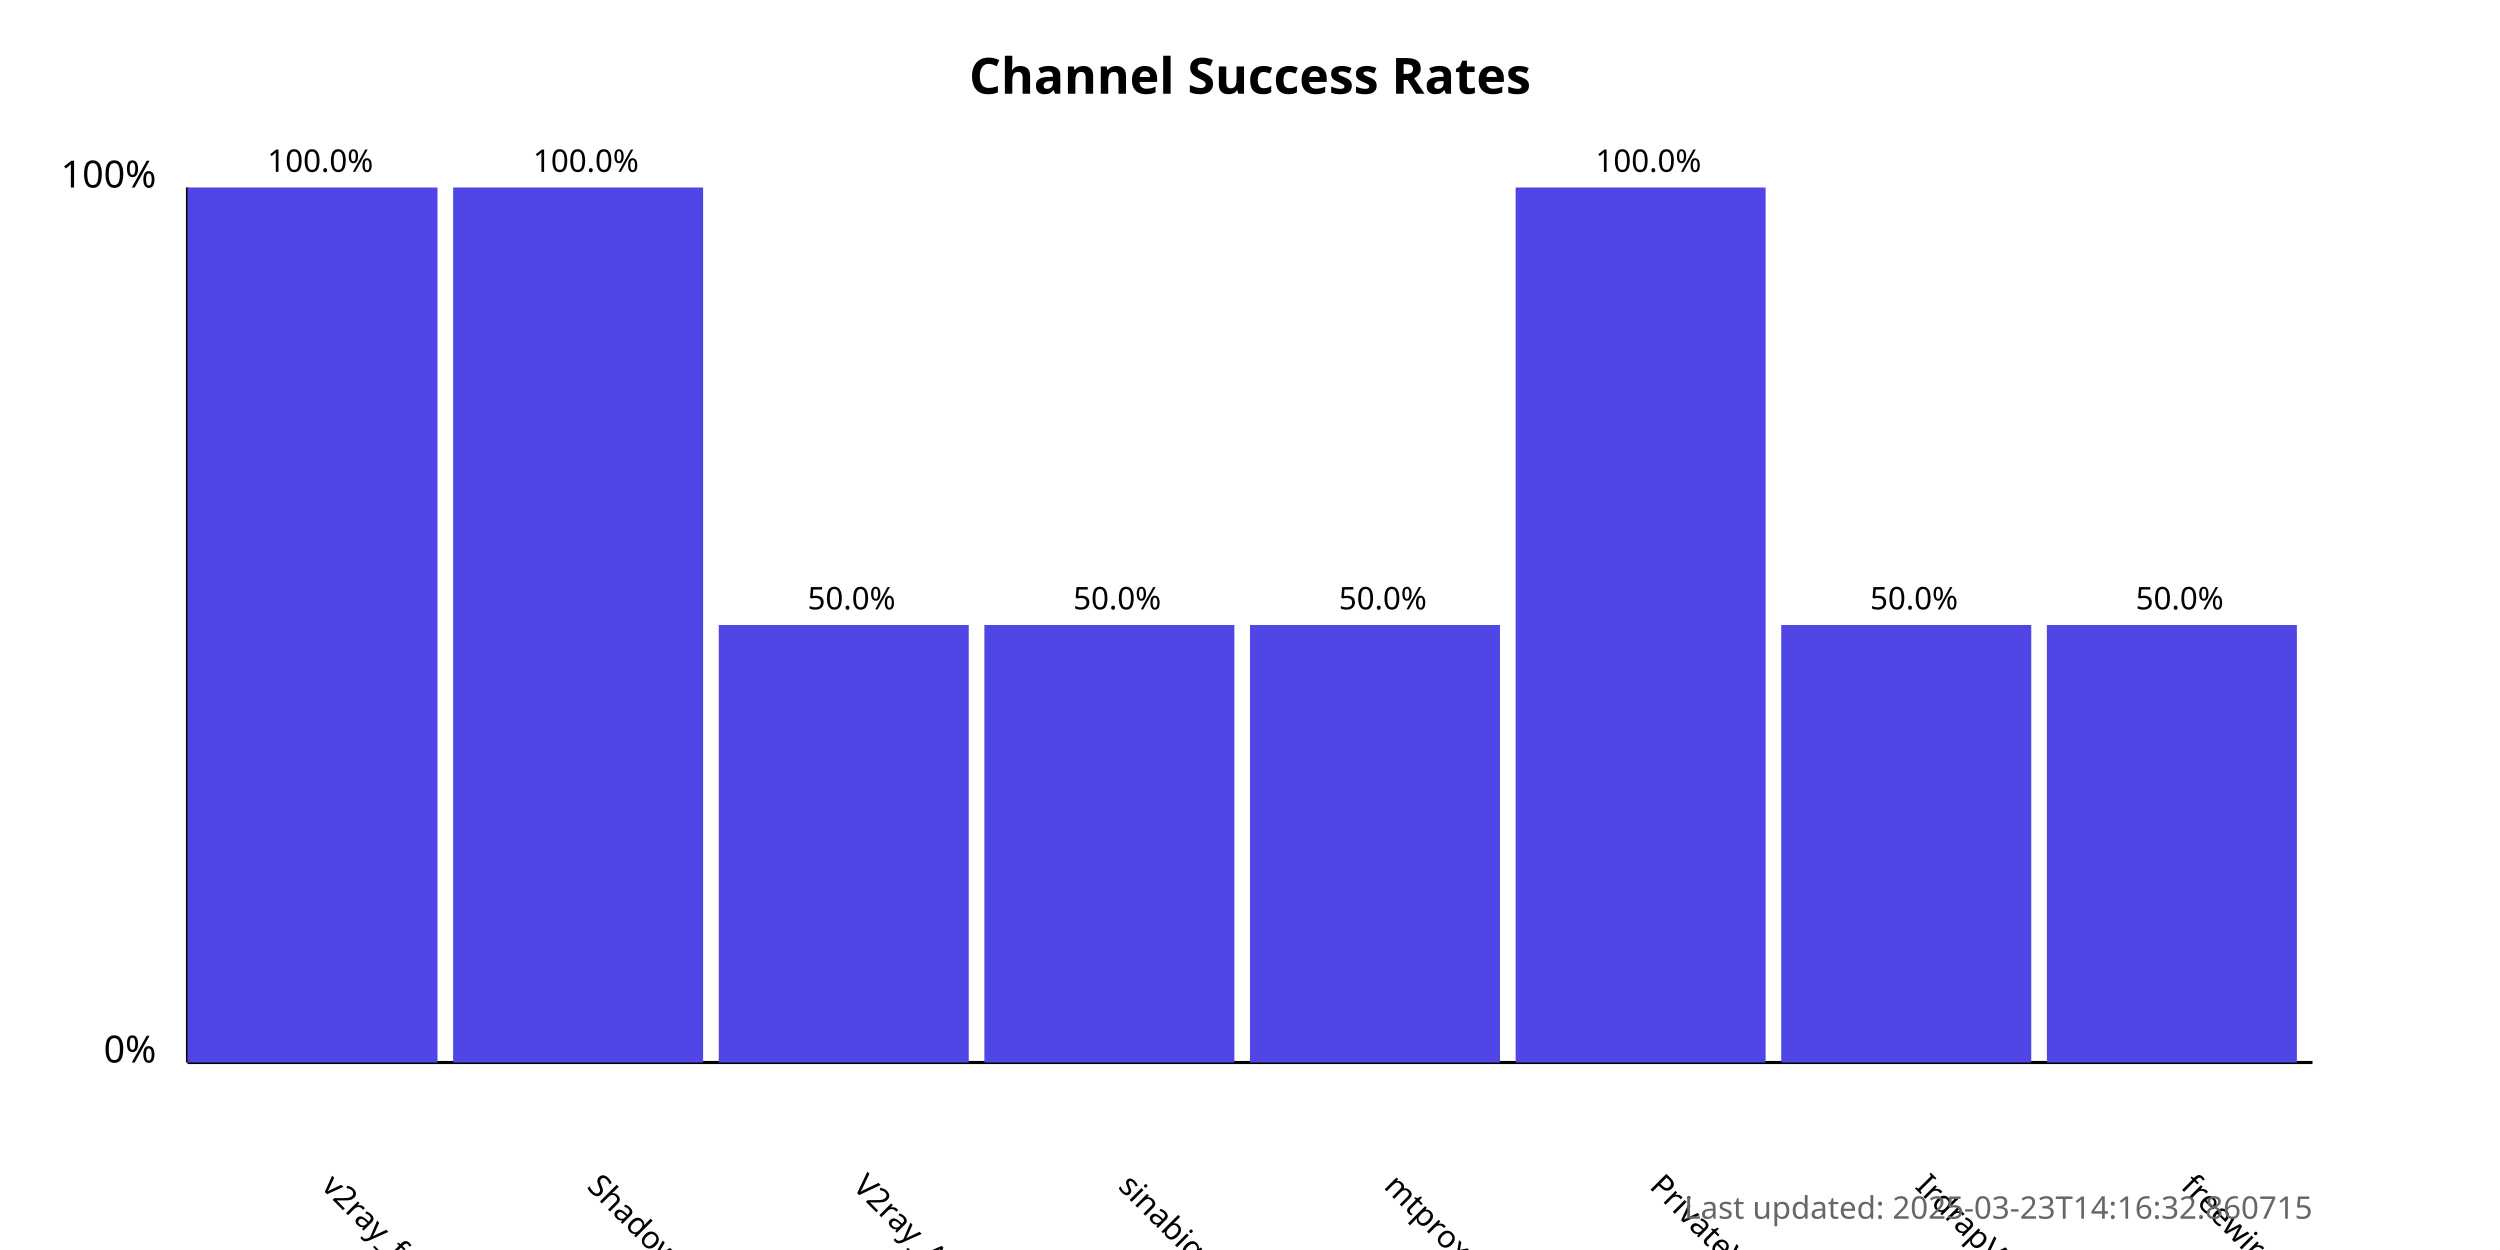
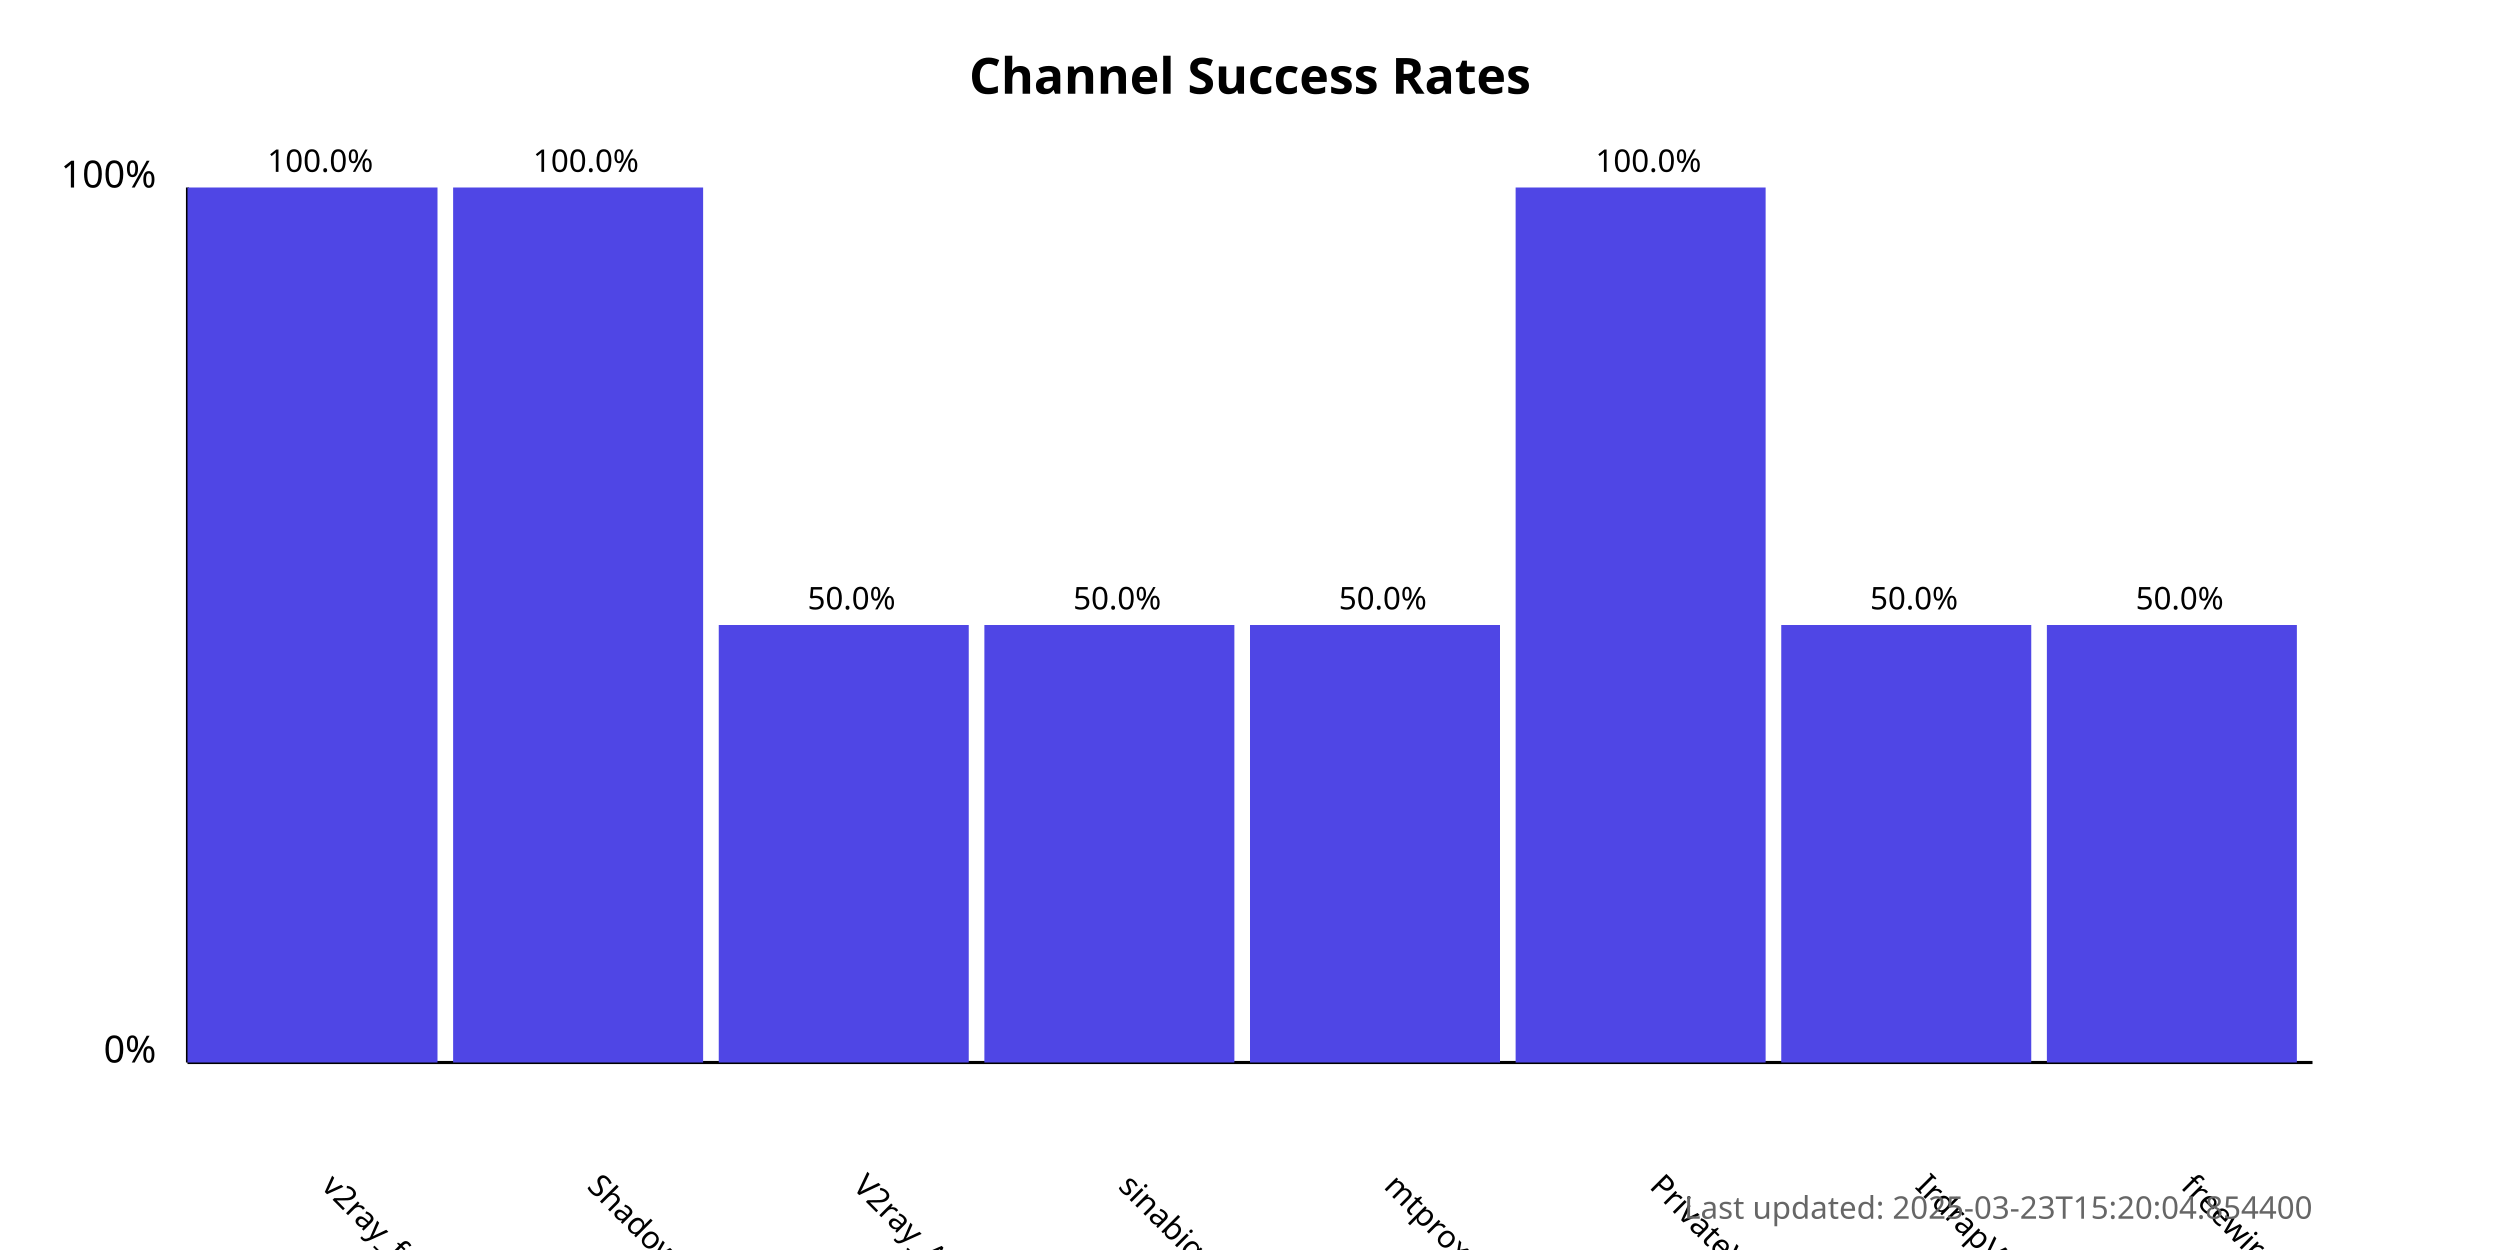
<svg xmlns="http://www.w3.org/2000/svg" width="800" height="400">
  <style>
            .chart-title { font: bold 16px sans-serif; }
            .axis-label { font: 12px sans-serif; }
            .tick-label { font: 10px sans-serif; }
            .bar { fill: #4f46e5; }
            .bar:hover { fill: #6366f1; }
            .timestamp { font: 10px sans-serif; fill: #666; }
        </style>
  <text x="400.0" y="30" text-anchor="middle" class="chart-title">
            Channel Success Rates
        </text>
  <line x1="60" y1="340" x2="60" y2="60" stroke="black" stroke-width="1" />
  <line x1="60" y1="340" x2="740" y2="340" stroke="black" stroke-width="1" />
  <text x="50" y="340" text-anchor="end" class="axis-label">0%</text>
  <text x="50" y="60" text-anchor="end" class="axis-label">100%</text>
  <g>
    <rect x="60" y="60.0" width="80.0" height="280.0" class="bar" />
    <text x="102.5" y="380" transform="rotate(45, 102.5, 380)" text-anchor="start" class="tick-label">
                v2ray_free_conf
            </text>
    <text x="102.5" y="55.0" text-anchor="middle" class="tick-label">
                100.0%
            </text>
  </g>
  <g>
    <rect x="145.0" y="60.0" width="80.0" height="280.0" class="bar" />
    <text x="187.5" y="380" transform="rotate(45, 187.5, 380)" text-anchor="start" class="tick-label">
                ShadowProxy66
            </text>
    <text x="187.5" y="55.0" text-anchor="middle" class="tick-label">
                100.0%
            </text>
  </g>
  <g>
    <rect x="230.0" y="200.0" width="80.0" height="140.0" class="bar" />
    <text x="272.5" y="380" transform="rotate(45, 272.5, 380)" text-anchor="start" class="tick-label">
                V2ray_Alpha
            </text>
    <text x="272.5" y="195.0" text-anchor="middle" class="tick-label">
                50.0%
            </text>
  </g>
  <g>
    <rect x="315.0" y="200.0" width="80.0" height="140.0" class="bar" />
    <text x="357.5" y="380" transform="rotate(45, 357.5, 380)" text-anchor="start" class="tick-label">
                sinabigo
            </text>
    <text x="357.5" y="195.0" text-anchor="middle" class="tick-label">
                50.0%
            </text>
  </g>
  <g>
    <rect x="400.0" y="200.0" width="80.0" height="140.0" class="bar" />
    <text x="442.5" y="380" transform="rotate(45, 442.5, 380)" text-anchor="start" class="tick-label">
                mtproxy_lists
            </text>
    <text x="442.5" y="195.0" text-anchor="middle" class="tick-label">
                50.0%
            </text>
  </g>
  <g>
    <rect x="485.0" y="60.0" width="80.0" height="280.0" class="bar" />
    <text x="527.5" y="380" transform="rotate(45, 527.5, 380)" text-anchor="start" class="tick-label">
                PrivateVPNs
            </text>
    <text x="527.5" y="55.0" text-anchor="middle" class="tick-label">
                100.0%
            </text>
  </g>
  <g>
    <rect x="570.0" y="200.0" width="80.0" height="140.0" class="bar" />
    <text x="612.5" y="380" transform="rotate(45, 612.5, 380)" text-anchor="start" class="tick-label">
                IrdrapVPNnews
            </text>
    <text x="612.5" y="195.0" text-anchor="middle" class="tick-label">
                50.0%
            </text>
  </g>
  <g>
    <rect x="655.0" y="200.0" width="80.0" height="140.0" class="bar" />
    <text x="697.5" y="380" transform="rotate(45, 697.5, 380)" text-anchor="start" class="tick-label">
                freewireguard
            </text>
    <text x="697.5" y="195.0" text-anchor="middle" class="tick-label">
                50.0%
            </text>
  </g>
  <text x="740" y="390" text-anchor="end" class="timestamp">
-             Last updated: 2025-03-23T14:16:32.860715
+             Last updated: 2025-03-23T15:20:04.854400
        </text>
</svg>
